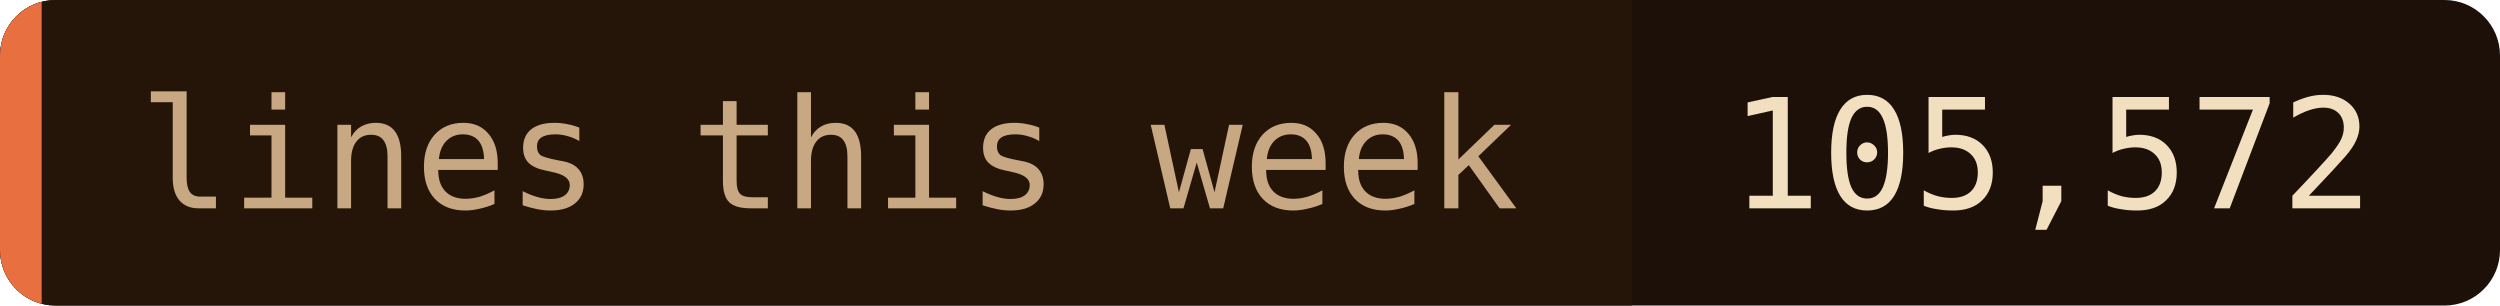
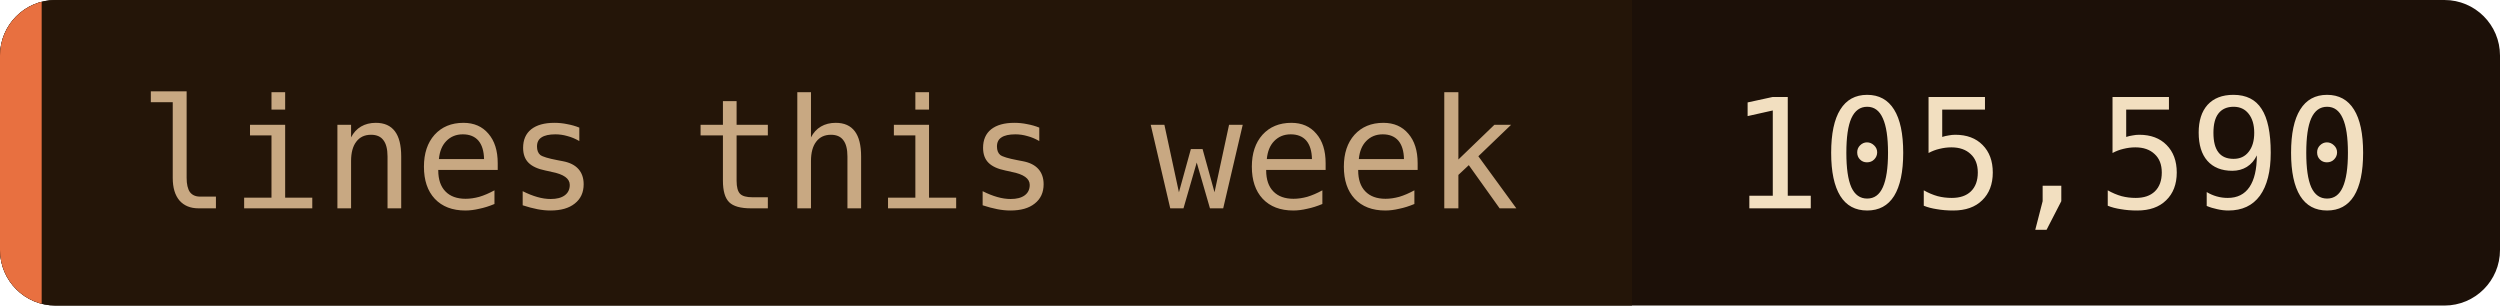
- <svg xmlns="http://www.w3.org/2000/svg" width="180" height="22" role="img" aria-label="lines this week: 105,572">
+ <svg xmlns="http://www.w3.org/2000/svg" width="180" height="22" role="img" aria-label="lines this week: 105,590">
  <clipPath id="c">
    <rect width="180" height="22" rx="4" />
  </clipPath>
  <g clip-path="url(#c)">
    <rect width="180" height="22" fill="#1c1008" />
    <rect width="117.5" height="22" fill="#241508" />
    <rect width="3" height="22" fill="#e87040" />
  </g>
  <g font-family="'JetBrains Mono', 'Fira Code', ui-monospace, SFMono-Regular, Menlo, monospace" font-size="11">
    <text x="10" y="15" fill="#c8a882">lines this week</text>
-     <text x="124.5" y="15" fill="#f2dfc0">105,572</text>
+     <text x="124.5" y="15" fill="#f2dfc0">105,590</text>
  </g>
</svg>
